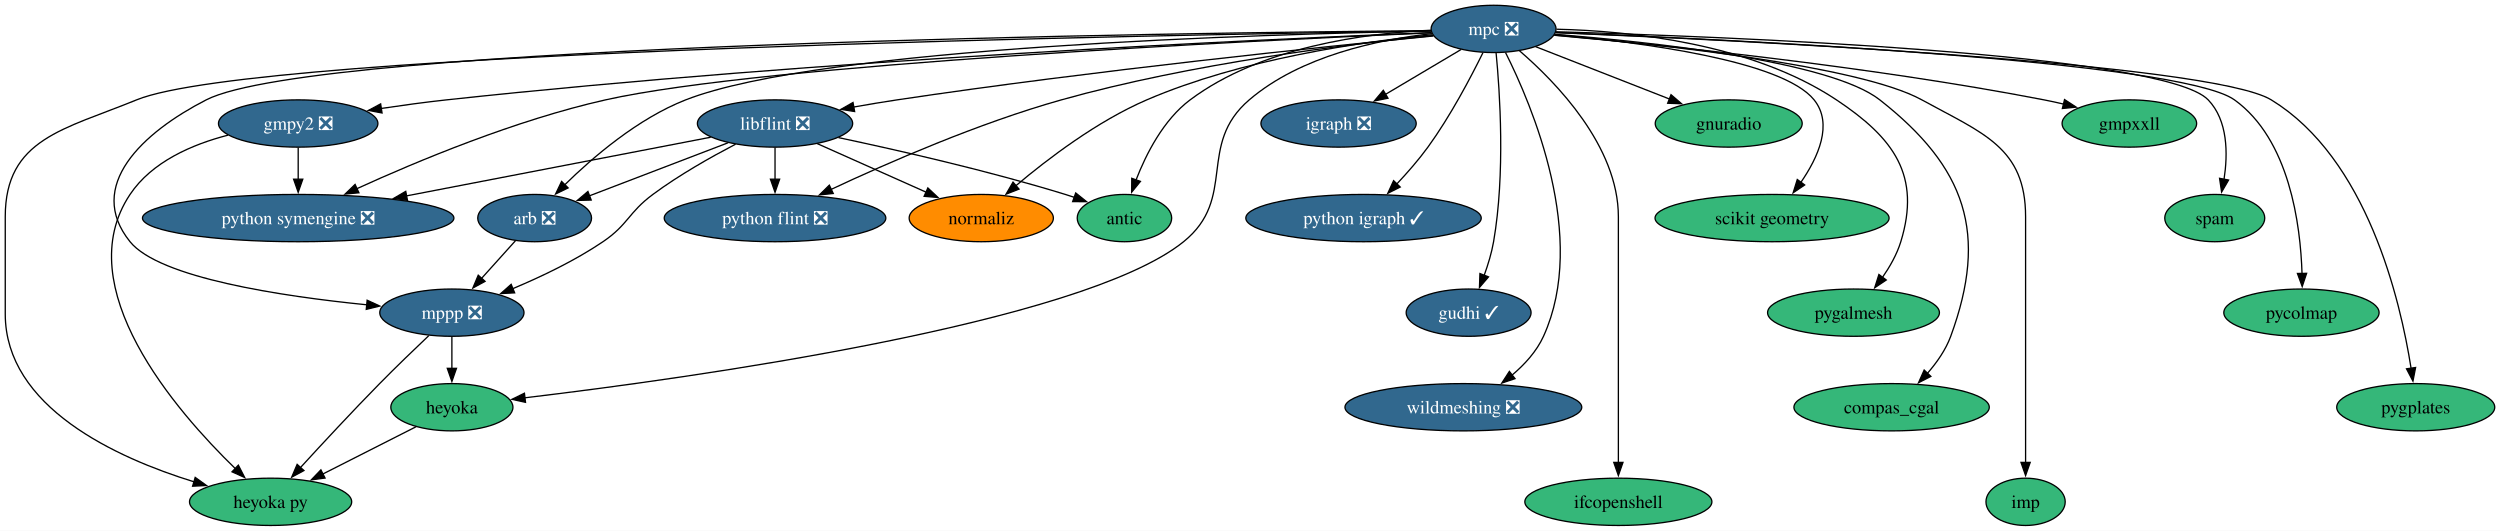
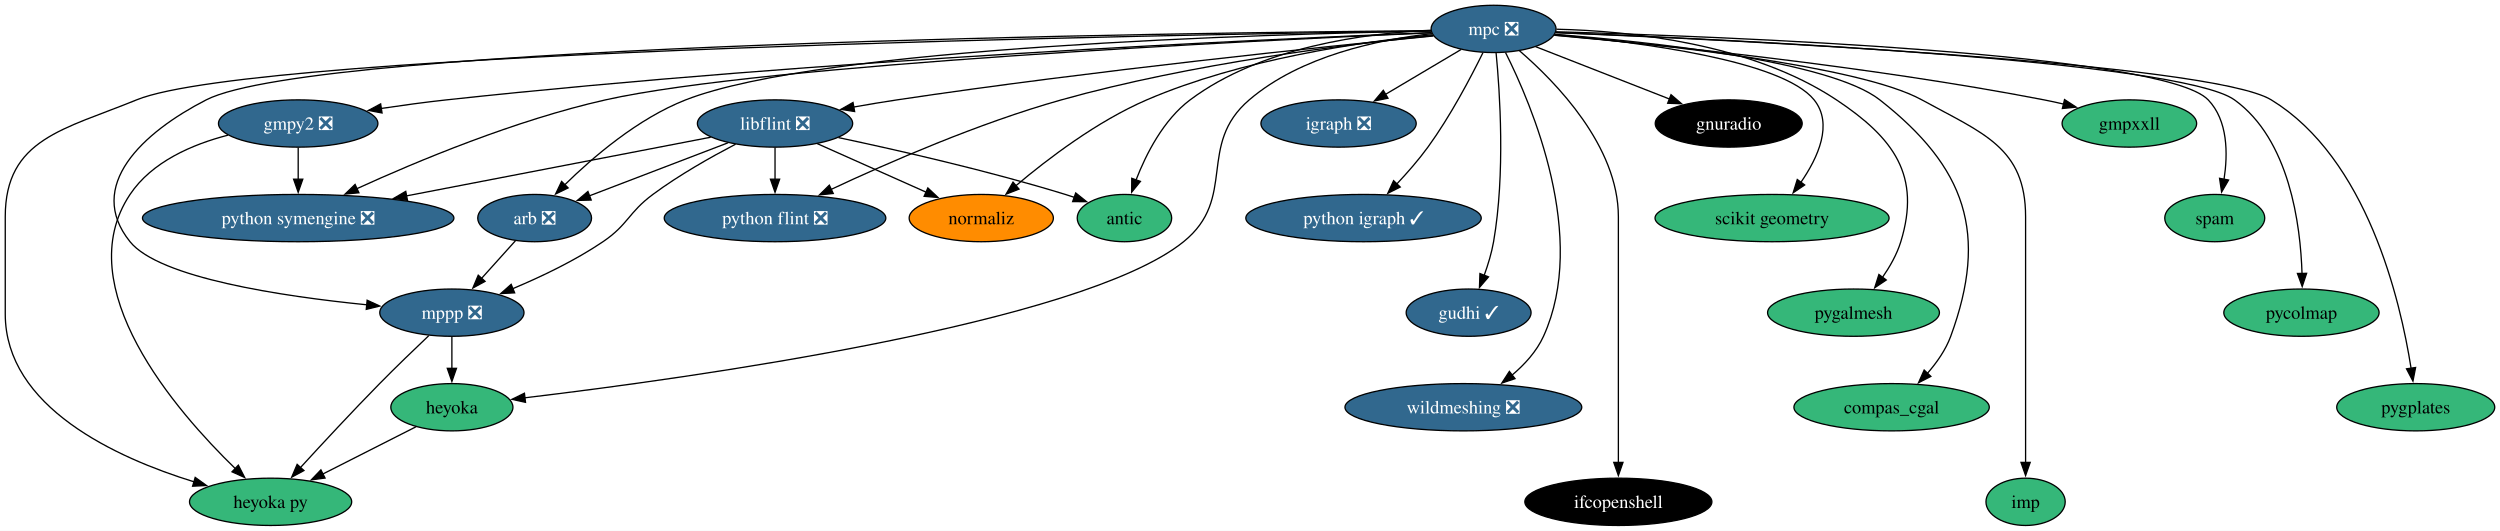
<svg xmlns="http://www.w3.org/2000/svg" xmlns:xlink="http://www.w3.org/1999/xlink" width="1903pt" height="404pt" viewBox="0.00 0.00 1903.15 404.00">
  <g id="graph0" class="graph" transform="scale(1 1) rotate(0) translate(4 400)">
    <polygon fill="white" stroke="none" points="-4,4 -4,-400 1899.15,-400 1899.15,4 -4,4" />
    <g id="node1" class="node">
      <g id="a_node1">
        <a xlink:href="https://github.com/conda-forge/arb-feedstock/pull/36" xlink:title="arb ❎">
          <ellipse fill="#31688e" stroke="black" cx="403" cy="-234" rx="43.32" ry="18" />
          <text text-anchor="middle" x="403" y="-229.32" font-family="Times,serif" font-size="14.00" fill="white">arb ❎</text>
        </a>
      </g>
    </g>
    <g id="node2" class="node">
      <g id="a_node2">
        <a xlink:href="https://github.com/conda-forge/mppp-feedstock/pull/60" xlink:title="mppp ❎">
          <ellipse fill="#31688e" stroke="black" cx="340" cy="-162" rx="54.89" ry="18" />
          <text text-anchor="middle" x="340" y="-157.32" font-family="Times,serif" font-size="14.00" fill="white">mppp ❎</text>
        </a>
      </g>
    </g>
    <g id="edge1" class="edge">
      <path fill="none" stroke="black" d="M388.39,-216.76C380.71,-208.23 371.12,-197.58 362.52,-188.02" />
      <polygon fill="black" stroke="black" points="365.27,-185.85 355.98,-180.76 360.07,-190.53 365.27,-185.85" />
    </g>
    <g id="node3" class="node">
      <g id="a_node3">
        <a xlink:href="https://github.com/conda-forge/heyoka.py-feedstock" xlink:title="heyoka py">
          <ellipse fill="#35b779" stroke="black" cx="202" cy="-18" rx="61.73" ry="18" />
          <text text-anchor="middle" x="202" y="-13.32" font-family="Times,serif" font-size="14.00">heyoka py</text>
        </a>
      </g>
    </g>
    <g id="edge2" class="edge">
      <path fill="none" stroke="black" d="M322.43,-144.52C311.51,-134.18 297.28,-120.48 285,-108 264.12,-86.77 241.07,-61.94 224.57,-43.91" />
      <polygon fill="black" stroke="black" points="227.38,-41.8 218.06,-36.77 222.21,-46.52 227.38,-41.8" />
    </g>
    <g id="node4" class="node">
      <g id="a_node4">
        <a xlink:href="https://github.com/conda-forge/heyoka-feedstock" xlink:title="heyoka">
          <ellipse fill="#35b779" stroke="black" cx="340" cy="-90" rx="46.47" ry="18" />
          <text text-anchor="middle" x="340" y="-85.33" font-family="Times,serif" font-size="14.00">heyoka</text>
        </a>
      </g>
    </g>
    <g id="edge3" class="edge">
      <path fill="none" stroke="black" d="M340,-143.7C340,-136.41 340,-127.73 340,-119.54" />
      <polygon fill="black" stroke="black" points="343.5,-119.62 340,-109.62 336.5,-119.62 343.5,-119.62" />
    </g>
    <g id="edge36" class="edge">
      <path fill="none" stroke="black" d="M312.74,-75.17C292.44,-64.87 264.42,-50.66 241.64,-39.11" />
      <polygon fill="black" stroke="black" points="243.45,-36.1 232.95,-34.7 240.28,-42.34 243.45,-36.1" />
    </g>
    <g id="node5" class="node">
      <g id="a_node5">
        <a xlink:href="https://github.com/conda-forge/gmpy2-feedstock/pull/41" xlink:title="gmpy2 ❎">
          <ellipse fill="#31688e" stroke="black" cx="223" cy="-306" rx="60.68" ry="18" />
          <text text-anchor="middle" x="223" y="-301.32" font-family="Times,serif" font-size="14.00" fill="white">gmpy2 ❎</text>
        </a>
      </g>
    </g>
    <g id="edge5" class="edge">
      <path fill="none" stroke="black" d="M169.55,-297.12C142.37,-290.11 111.64,-276.9 95,-252 47.95,-181.59 129.92,-87.16 175.13,-43.29" />
      <polygon fill="black" stroke="black" points="177.44,-45.92 182.27,-36.5 172.62,-40.85 177.44,-45.92" />
    </g>
    <g id="node6" class="node">
      <g id="a_node6">
        <a xlink:href="https://github.com/conda-forge/python-symengine-feedstock/pull/53" xlink:title="python symengine ❎">
          <ellipse fill="#31688e" stroke="black" cx="223" cy="-234" rx="118.55" ry="18" />
          <text text-anchor="middle" x="223" y="-229.32" font-family="Times,serif" font-size="14.00" fill="white">python symengine ❎</text>
        </a>
      </g>
    </g>
    <g id="edge4" class="edge">
      <path fill="none" stroke="black" d="M223,-287.7C223,-280.41 223,-271.73 223,-263.54" />
      <polygon fill="black" stroke="black" points="226.5,-263.62 223,-253.62 219.5,-263.62 226.5,-263.62" />
    </g>
    <g id="node7" class="node">
      <g id="a_node7">
        <a xlink:href="https://github.com/conda-forge/igraph-feedstock/pull/73" xlink:title="igraph ❎">
          <ellipse fill="#31688e" stroke="black" cx="1015" cy="-306" rx="59.1" ry="18" />
          <text text-anchor="middle" x="1015" y="-301.32" font-family="Times,serif" font-size="14.00" fill="white">igraph ❎</text>
        </a>
      </g>
    </g>
    <g id="node8" class="node">
      <g id="a_node8">
        <a xlink:href="https://github.com/conda-forge/libflint-feedstock/pull/33" xlink:title="libflint ❎">
          <ellipse fill="#31688e" stroke="black" cx="586" cy="-306" rx="59.1" ry="18" />
          <text text-anchor="middle" x="586" y="-301.32" font-family="Times,serif" font-size="14.00" fill="white">libflint ❎</text>
        </a>
      </g>
    </g>
    <g id="edge6" class="edge">
      <path fill="none" stroke="black" d="M550.28,-291.34C520.04,-279.77 476.66,-263.17 444.81,-250.99" />
      <polygon fill="black" stroke="black" points="446.06,-247.73 435.47,-247.42 443.56,-254.26 446.06,-247.73" />
    </g>
    <g id="edge7" class="edge">
      <path fill="none" stroke="black" d="M555.97,-290.25C537.18,-280.45 512.85,-266.72 493,-252 474.31,-238.14 474.26,-229.04 455,-216 433.82,-201.66 408.14,-189.41 386.42,-180.31" />
      <polygon fill="black" stroke="black" points="387.78,-177.08 377.2,-176.54 385.13,-183.56 387.78,-177.08" />
    </g>
    <g id="edge8" class="edge">
      <path fill="none" stroke="black" d="M537.04,-295.56C477.71,-284.12 376.82,-264.66 305.43,-250.9" />
      <polygon fill="black" stroke="black" points="306.2,-247.48 295.72,-249.02 304.88,-254.35 306.2,-247.48" />
    </g>
    <g id="node9" class="node">
      <g id="a_node9">
        <a xlink:href="https://github.com/conda-forge/python-flint-feedstock/pull/40" xlink:title="python flint ❎">
          <ellipse fill="#31688e" stroke="black" cx="586" cy="-234" rx="84.35" ry="18" />
          <text text-anchor="middle" x="586" y="-229.32" font-family="Times,serif" font-size="14.00" fill="white">python flint ❎</text>
        </a>
      </g>
    </g>
    <g id="edge9" class="edge">
      <path fill="none" stroke="black" d="M586,-287.7C586,-280.41 586,-271.73 586,-263.54" />
      <polygon fill="black" stroke="black" points="589.5,-263.62 586,-253.62 582.5,-263.62 589.5,-263.62" />
    </g>
    <g id="node10" class="node">
      <g id="a_node10">
        <a xlink:href="https://github.com/conda-forge/normaliz-feedstock" xlink:title="normaliz">
          <ellipse fill="#ff8c00" stroke="black" cx="743" cy="-234" rx="54.89" ry="18" />
          <text text-anchor="middle" x="743" y="-229.32" font-family="Times,serif" font-size="14.00">normaliz</text>
        </a>
      </g>
    </g>
    <g id="edge10" class="edge">
      <path fill="none" stroke="black" d="M618.15,-290.67C642.12,-279.98 675.07,-265.29 701.1,-253.68" />
      <polygon fill="black" stroke="black" points="702.34,-256.96 710.05,-249.69 699.49,-250.57 702.34,-256.96" />
    </g>
    <g id="node11" class="node">
      <g id="a_node11">
        <a xlink:href="https://github.com/conda-forge/antic-feedstock" xlink:title="antic">
          <ellipse fill="#35b779" stroke="black" cx="852" cy="-234" rx="35.95" ry="18" />
          <text text-anchor="middle" x="852" y="-229.32" font-family="Times,serif" font-size="14.00">antic</text>
        </a>
      </g>
    </g>
    <g id="edge11" class="edge">
      <path fill="none" stroke="black" d="M634.32,-295.25C679.41,-285.71 748.36,-270.03 807,-252 809.25,-251.31 811.54,-250.57 813.85,-249.79" />
      <polygon fill="black" stroke="black" points="814.9,-253.13 823.16,-246.49 812.56,-246.53 814.9,-253.13" />
    </g>
    <g id="node12" class="node">
      <g id="a_node12">
        <a xlink:href="https://github.com/conda-forge/mpc-feedstock/pull/27" xlink:title="mpc ❎">
          <ellipse fill="#31688e" stroke="black" cx="1133" cy="-378" rx="47.53" ry="18" />
          <text text-anchor="middle" x="1133" y="-373.32" font-family="Times,serif" font-size="14.00" fill="white">mpc ❎</text>
        </a>
      </g>
    </g>
    <g id="edge12" class="edge">
      <path fill="none" stroke="black" d="M1085.39,-376.35C959.65,-374.1 621.32,-364.35 518,-324 481.67,-309.81 447.31,-280.34 425.77,-259.19" />
      <polygon fill="black" stroke="black" points="428.49,-256.97 418.96,-252.34 423.53,-261.9 428.49,-256.97" />
    </g>
    <g id="edge13" class="edge">
      <path fill="none" stroke="black" d="M1085.26,-376.68C900.21,-375.16 236.41,-366.72 153,-324 104.51,-299.16 60.79,-258.4 95,-216 117.27,-188.4 210.47,-174.46 275.27,-167.98" />
      <polygon fill="black" stroke="black" points="275.49,-171.47 285.1,-167.03 274.82,-164.5 275.49,-171.47" />
    </g>
    <g id="edge16" class="edge">
      <path fill="none" stroke="black" d="M1085.18,-376.41C894.15,-373.78 191.74,-361.63 100,-324 44.95,-301.42 0,-294.5 0,-235 0,-235 0,-235 0,-161 0,-90.18 84.14,-51.62 143.81,-33.19" />
      <polygon fill="black" stroke="black" points="144.6,-36.6 153.19,-30.41 142.61,-29.89 144.6,-36.6" />
    </g>
    <g id="edge30" class="edge">
      <path fill="none" stroke="black" d="M1086.26,-374.42C1045.24,-369.88 986.17,-357.49 947,-324 906.8,-289.63 938.16,-249.22 897,-216 819.5,-153.46 520.39,-112.07 395.39,-97.17" />
      <polygon fill="black" stroke="black" points="396.05,-93.73 385.71,-96.03 395.23,-100.68 396.05,-93.73" />
    </g>
    <g id="edge14" class="edge">
      <path fill="none" stroke="black" d="M1085.72,-375.23C962.18,-370.29 619.66,-354.72 336,-324 319.73,-322.24 302.22,-319.85 285.95,-317.42" />
      <polygon fill="black" stroke="black" points="286.83,-314.01 276.42,-315.96 285.77,-320.93 286.83,-314.01" />
    </g>
    <g id="edge15" class="edge">
      <path fill="none" stroke="black" d="M1085.63,-375.04C952.54,-369.26 577.17,-350.98 457,-324 388.74,-308.67 313.81,-277.44 267.58,-256.35" />
      <polygon fill="black" stroke="black" points="269.24,-253.26 258.69,-252.26 266.31,-259.62 269.24,-253.26" />
    </g>
    <g id="edge17" class="edge">
      <path fill="none" stroke="black" d="M1108.26,-362.33C1091.61,-352.45 1069.39,-339.27 1050.82,-328.25" />
      <polygon fill="black" stroke="black" points="1052.62,-325.25 1042.23,-323.15 1049.05,-331.27 1052.62,-325.25" />
    </g>
    <g id="edge18" class="edge">
      <path fill="none" stroke="black" d="M1087.12,-372.63C1005.03,-364.6 827.72,-346.25 679,-324 668.28,-322.4 656.9,-320.49 645.91,-318.54" />
      <polygon fill="black" stroke="black" points="646.6,-315.11 636.14,-316.77 645.36,-322 646.6,-315.11" />
    </g>
    <g id="edge19" class="edge">
      <path fill="none" stroke="black" d="M1087.06,-372.93C1022.8,-366.5 902.87,-351.75 804,-324 741.1,-306.34 671.77,-276.04 628.55,-255.77" />
      <polygon fill="black" stroke="black" points="630.32,-252.73 619.78,-251.62 627.33,-259.06 630.32,-252.73" />
    </g>
    <g id="edge20" class="edge">
      <path fill="none" stroke="black" d="M1086.43,-373.53C1032.29,-368.18 941.13,-355.06 869,-324 831.26,-307.75 793.51,-279.02 769.31,-258.6" />
      <polygon fill="black" stroke="black" points="771.74,-256.07 761.87,-252.21 767.18,-261.38 771.74,-256.07" />
    </g>
    <g id="edge21" class="edge">
      <path fill="none" stroke="black" d="M1085.42,-377.02C1035.15,-374.74 955.87,-364.3 902,-324 881.74,-308.84 868.52,-282.91 860.8,-262.94" />
      <polygon fill="black" stroke="black" points="864.16,-261.93 857.48,-253.7 857.57,-264.29 864.16,-261.93" />
    </g>
    <g id="node13" class="node">
      <g id="a_node13">
        <a xlink:href="https://github.com/conda-forge/python-igraph-feedstock/pull/90" xlink:title="python igraph ✓">
          <ellipse fill="#31688e" stroke="black" cx="1034" cy="-234" rx="89.61" ry="18" />
          <text text-anchor="middle" x="1034" y="-229.32" font-family="Times,serif" font-size="14.00" fill="white">python igraph ✓</text>
        </a>
      </g>
    </g>
    <g id="edge22" class="edge">
      <path fill="none" stroke="black" d="M1124.89,-359.88C1115.81,-341.42 1100.1,-311.5 1083,-288 1075.92,-278.27 1067.26,-268.39 1059.2,-259.83" />
      <polygon fill="black" stroke="black" points="1061.94,-257.63 1052.47,-252.86 1056.9,-262.49 1061.94,-257.63" />
    </g>
    <g id="node14" class="node">
      <g id="a_node14">
        <a xlink:href="https://github.com/conda-forge/gudhi-feedstock/pull/62" xlink:title="gudhi ✓">
          <ellipse fill="#31688e" stroke="black" cx="1114" cy="-162" rx="47.53" ry="18" />
          <text text-anchor="middle" x="1114" y="-157.32" font-family="Times,serif" font-size="14.00" fill="white">gudhi ✓</text>
        </a>
      </g>
    </g>
    <g id="edge23" class="edge">
      <path fill="none" stroke="black" d="M1134.9,-359.91C1137.78,-330.33 1142,-267.77 1133,-216 1131.52,-207.49 1128.8,-198.54 1125.87,-190.47" />
      <polygon fill="black" stroke="black" points="1129.14,-189.23 1122.25,-181.19 1122.62,-191.78 1129.14,-189.23" />
    </g>
    <g id="node15" class="node">
      <g id="a_node15">
        <a xlink:href="https://github.com/conda-forge/wildmeshing-feedstock/pull/24" xlink:title="wildmeshing ❎">
          <ellipse fill="#31688e" stroke="black" cx="1110" cy="-90" rx="90.14" ry="18" />
          <text text-anchor="middle" x="1110" y="-85.33" font-family="Times,serif" font-size="14.00" fill="white">wildmeshing ❎</text>
        </a>
      </g>
    </g>
    <g id="edge24" class="edge">
      <path fill="none" stroke="black" d="M1142.09,-360.03C1162.04,-320.35 1205.26,-219.15 1171,-144 1165.74,-132.47 1156.6,-122.47 1146.97,-114.37" />
      <polygon fill="black" stroke="black" points="1149.32,-111.77 1139.28,-108.4 1145.03,-117.29 1149.32,-111.77" />
    </g>
    <g id="node16" class="node">
      <g id="a_node16">
        <a xlink:href="https://github.com/conda-forge/ifcopenshell-feedstock" xlink:title="ifcopenshell">
-           <ellipse fill="#35b779" stroke="black" cx="1228" cy="-18" rx="71.2" ry="18" />
-           <text text-anchor="middle" x="1228" y="-13.32" font-family="Times,serif" font-size="14.00">ifcopenshell</text>
+           <ellipse fill="#000000" stroke="black" cx="1228" cy="-18" rx="71.2" ry="18" />
+           <text text-anchor="middle" x="1228" y="-13.32" font-family="Times,serif" font-size="14.00" fill="white">ifcopenshell</text>
        </a>
      </g>
    </g>
    <g id="edge25" class="edge">
      <path fill="none" stroke="black" d="M1152.68,-361.4C1180.51,-337.44 1228,-288.69 1228,-235 1228,-235 1228,-235 1228,-161 1228,-121.74 1228,-76.38 1228,-47.69" />
      <polygon fill="black" stroke="black" points="1231.5,-48 1228,-38 1224.5,-48 1231.5,-48" />
    </g>
    <g id="node17" class="node">
      <g id="a_node17">
        <a xlink:href="https://github.com/conda-forge/gnuradio-feedstock" xlink:title="gnuradio">
-           <ellipse fill="#35b779" stroke="black" cx="1312" cy="-306" rx="55.94" ry="18" />
-           <text text-anchor="middle" x="1312" y="-301.32" font-family="Times,serif" font-size="14.00">gnuradio</text>
+           <ellipse fill="#000000" stroke="black" cx="1312" cy="-306" rx="55.94" ry="18" />
+           <text text-anchor="middle" x="1312" y="-301.32" font-family="Times,serif" font-size="14.00" fill="white">gnuradio</text>
        </a>
      </g>
    </g>
    <g id="edge26" class="edge">
      <path fill="none" stroke="black" d="M1165,-364.49C1193.46,-353.36 1235.37,-336.97 1267.17,-324.53" />
      <polygon fill="black" stroke="black" points="1268.08,-327.93 1276.12,-321.03 1265.53,-321.41 1268.08,-327.93" />
    </g>
    <g id="node18" class="node">
      <g id="a_node18">
        <a xlink:href="https://github.com/conda-forge/scikit-geometry-feedstock" xlink:title="scikit geometry">
          <ellipse fill="#35b779" stroke="black" cx="1345" cy="-234" rx="89.09" ry="18" />
          <text text-anchor="middle" x="1345" y="-229.32" font-family="Times,serif" font-size="14.00">scikit geometry</text>
        </a>
      </g>
    </g>
    <g id="edge27" class="edge">
      <path fill="none" stroke="black" d="M1179.6,-373.67C1243.37,-368.04 1352.69,-354.16 1377,-324 1391.72,-305.74 1380.05,-280.14 1366.85,-261.08" />
      <polygon fill="black" stroke="black" points="1369.82,-259.21 1361.06,-253.27 1364.2,-263.38 1369.82,-259.21" />
    </g>
    <g id="node19" class="node">
      <g id="a_node19">
        <a xlink:href="https://github.com/conda-forge/pygalmesh-feedstock" xlink:title="pygalmesh">
          <ellipse fill="#35b779" stroke="black" cx="1407" cy="-162" rx="65.41" ry="18" />
          <text text-anchor="middle" x="1407" y="-157.32" font-family="Times,serif" font-size="14.00">pygalmesh</text>
        </a>
      </g>
    </g>
    <g id="edge28" class="edge">
      <path fill="none" stroke="black" d="M1180.89,-377.78C1236.58,-376.45 1329.12,-367.14 1394,-324 1437.89,-294.82 1458.49,-266.38 1443,-216 1440.04,-206.37 1434.67,-196.92 1428.96,-188.73" />
      <polygon fill="black" stroke="black" points="1431.94,-186.87 1423.14,-180.97 1426.34,-191.07 1431.94,-186.87" />
    </g>
    <g id="node20" class="node">
      <g id="a_node20">
        <a xlink:href="https://github.com/conda-forge/compas_cgal-feedstock" xlink:title="compas_cgal">
          <ellipse fill="#35b779" stroke="black" cx="1436" cy="-90" rx="74.36" ry="18" />
          <text text-anchor="middle" x="1436" y="-85.33" font-family="Times,serif" font-size="14.00">compas_cgal</text>
        </a>
      </g>
    </g>
    <g id="edge29" class="edge">
      <path fill="none" stroke="black" d="M1179.59,-373.87C1252.53,-368.11 1389.26,-353.62 1427,-324 1492.7,-272.43 1509.79,-222.4 1481,-144 1477.21,-133.68 1470.42,-124 1463.25,-115.8" />
      <polygon fill="black" stroke="black" points="1465.89,-113.5 1456.48,-108.64 1460.8,-118.31 1465.89,-113.5" />
    </g>
    <g id="node21" class="node">
      <g id="a_node21">
        <a xlink:href="https://github.com/conda-forge/imp-feedstock" xlink:title="imp">
          <ellipse fill="#35b779" stroke="black" cx="1538" cy="-18" rx="30.16" ry="18" />
          <text text-anchor="middle" x="1538" y="-13.32" font-family="Times,serif" font-size="14.00">imp</text>
        </a>
      </g>
    </g>
    <g id="edge31" class="edge">
      <path fill="none" stroke="black" d="M1179.17,-373.32C1257.28,-366.47 1411.65,-350.05 1459,-324 1505.34,-298.5 1538,-287.89 1538,-235 1538,-235 1538,-235 1538,-161 1538,-121.74 1538,-76.38 1538,-47.69" />
      <polygon fill="black" stroke="black" points="1541.5,-48 1538,-38 1534.5,-48 1541.5,-48" />
    </g>
    <g id="node22" class="node">
      <g id="a_node22">
        <a xlink:href="https://github.com/conda-forge/gmpxxll-feedstock" xlink:title="gmpxxll">
          <ellipse fill="#35b779" stroke="black" cx="1617" cy="-306" rx="51.21" ry="18" />
          <text text-anchor="middle" x="1617" y="-301.32" font-family="Times,serif" font-size="14.00">gmpxxll</text>
        </a>
      </g>
    </g>
    <g id="edge32" class="edge">
      <path fill="none" stroke="black" d="M1179.19,-373.14C1256.72,-366.21 1417.74,-349.94 1552,-324 1556.9,-323.05 1561.98,-321.95 1567.04,-320.76" />
      <polygon fill="black" stroke="black" points="1567.65,-324.22 1576.53,-318.44 1565.99,-317.42 1567.65,-324.22" />
    </g>
    <g id="node23" class="node">
      <g id="a_node23">
        <a xlink:href="https://github.com/conda-forge/spam-feedstock" xlink:title="spam">
          <ellipse fill="#35b779" stroke="black" cx="1682" cy="-234" rx="38.06" ry="18" />
          <text text-anchor="middle" x="1682" y="-229.32" font-family="Times,serif" font-size="14.00">spam</text>
        </a>
      </g>
    </g>
    <g id="edge33" class="edge">
      <path fill="none" stroke="black" d="M1180.51,-375.84C1306.68,-372.28 1642.91,-359.51 1677,-324 1692.07,-308.3 1692.09,-283 1689.05,-263.38" />
      <polygon fill="black" stroke="black" points="1692.54,-262.96 1687.22,-253.8 1685.66,-264.28 1692.54,-262.96" />
    </g>
    <g id="node24" class="node">
      <g id="a_node24">
        <a xlink:href="https://github.com/conda-forge/pycolmap-feedstock" xlink:title="pycolmap">
          <ellipse fill="#35b779" stroke="black" cx="1748" cy="-162" rx="59.1" ry="18" />
          <text text-anchor="middle" x="1748" y="-157.32" font-family="Times,serif" font-size="14.00">pycolmap</text>
        </a>
      </g>
    </g>
    <g id="edge34" class="edge">
      <path fill="none" stroke="black" d="M1180.21,-375.27C1308.27,-370.22 1655.42,-353.88 1697,-324 1738.89,-293.89 1747.29,-229.11 1748.45,-191.55" />
      <polygon fill="black" stroke="black" points="1751.94,-191.94 1748.58,-181.9 1744.94,-191.85 1751.94,-191.94" />
    </g>
    <g id="node25" class="node">
      <g id="a_node25">
        <a xlink:href="https://github.com/conda-forge/pygplates-feedstock" xlink:title="pygplates">
          <ellipse fill="#35b779" stroke="black" cx="1835" cy="-90" rx="60.15" ry="18" />
          <text text-anchor="middle" x="1835" y="-85.33" font-family="Times,serif" font-size="14.00">pygplates</text>
        </a>
      </g>
    </g>
    <g id="edge35" class="edge">
      <path fill="none" stroke="black" d="M1180.41,-375.16C1312.65,-369.69 1678.93,-352.13 1725,-324 1797.98,-279.43 1823.31,-171.49 1831.45,-119.68" />
      <polygon fill="black" stroke="black" points="1834.9,-120.26 1832.88,-109.86 1827.98,-119.26 1834.9,-120.26" />
    </g>
  </g>
</svg>
